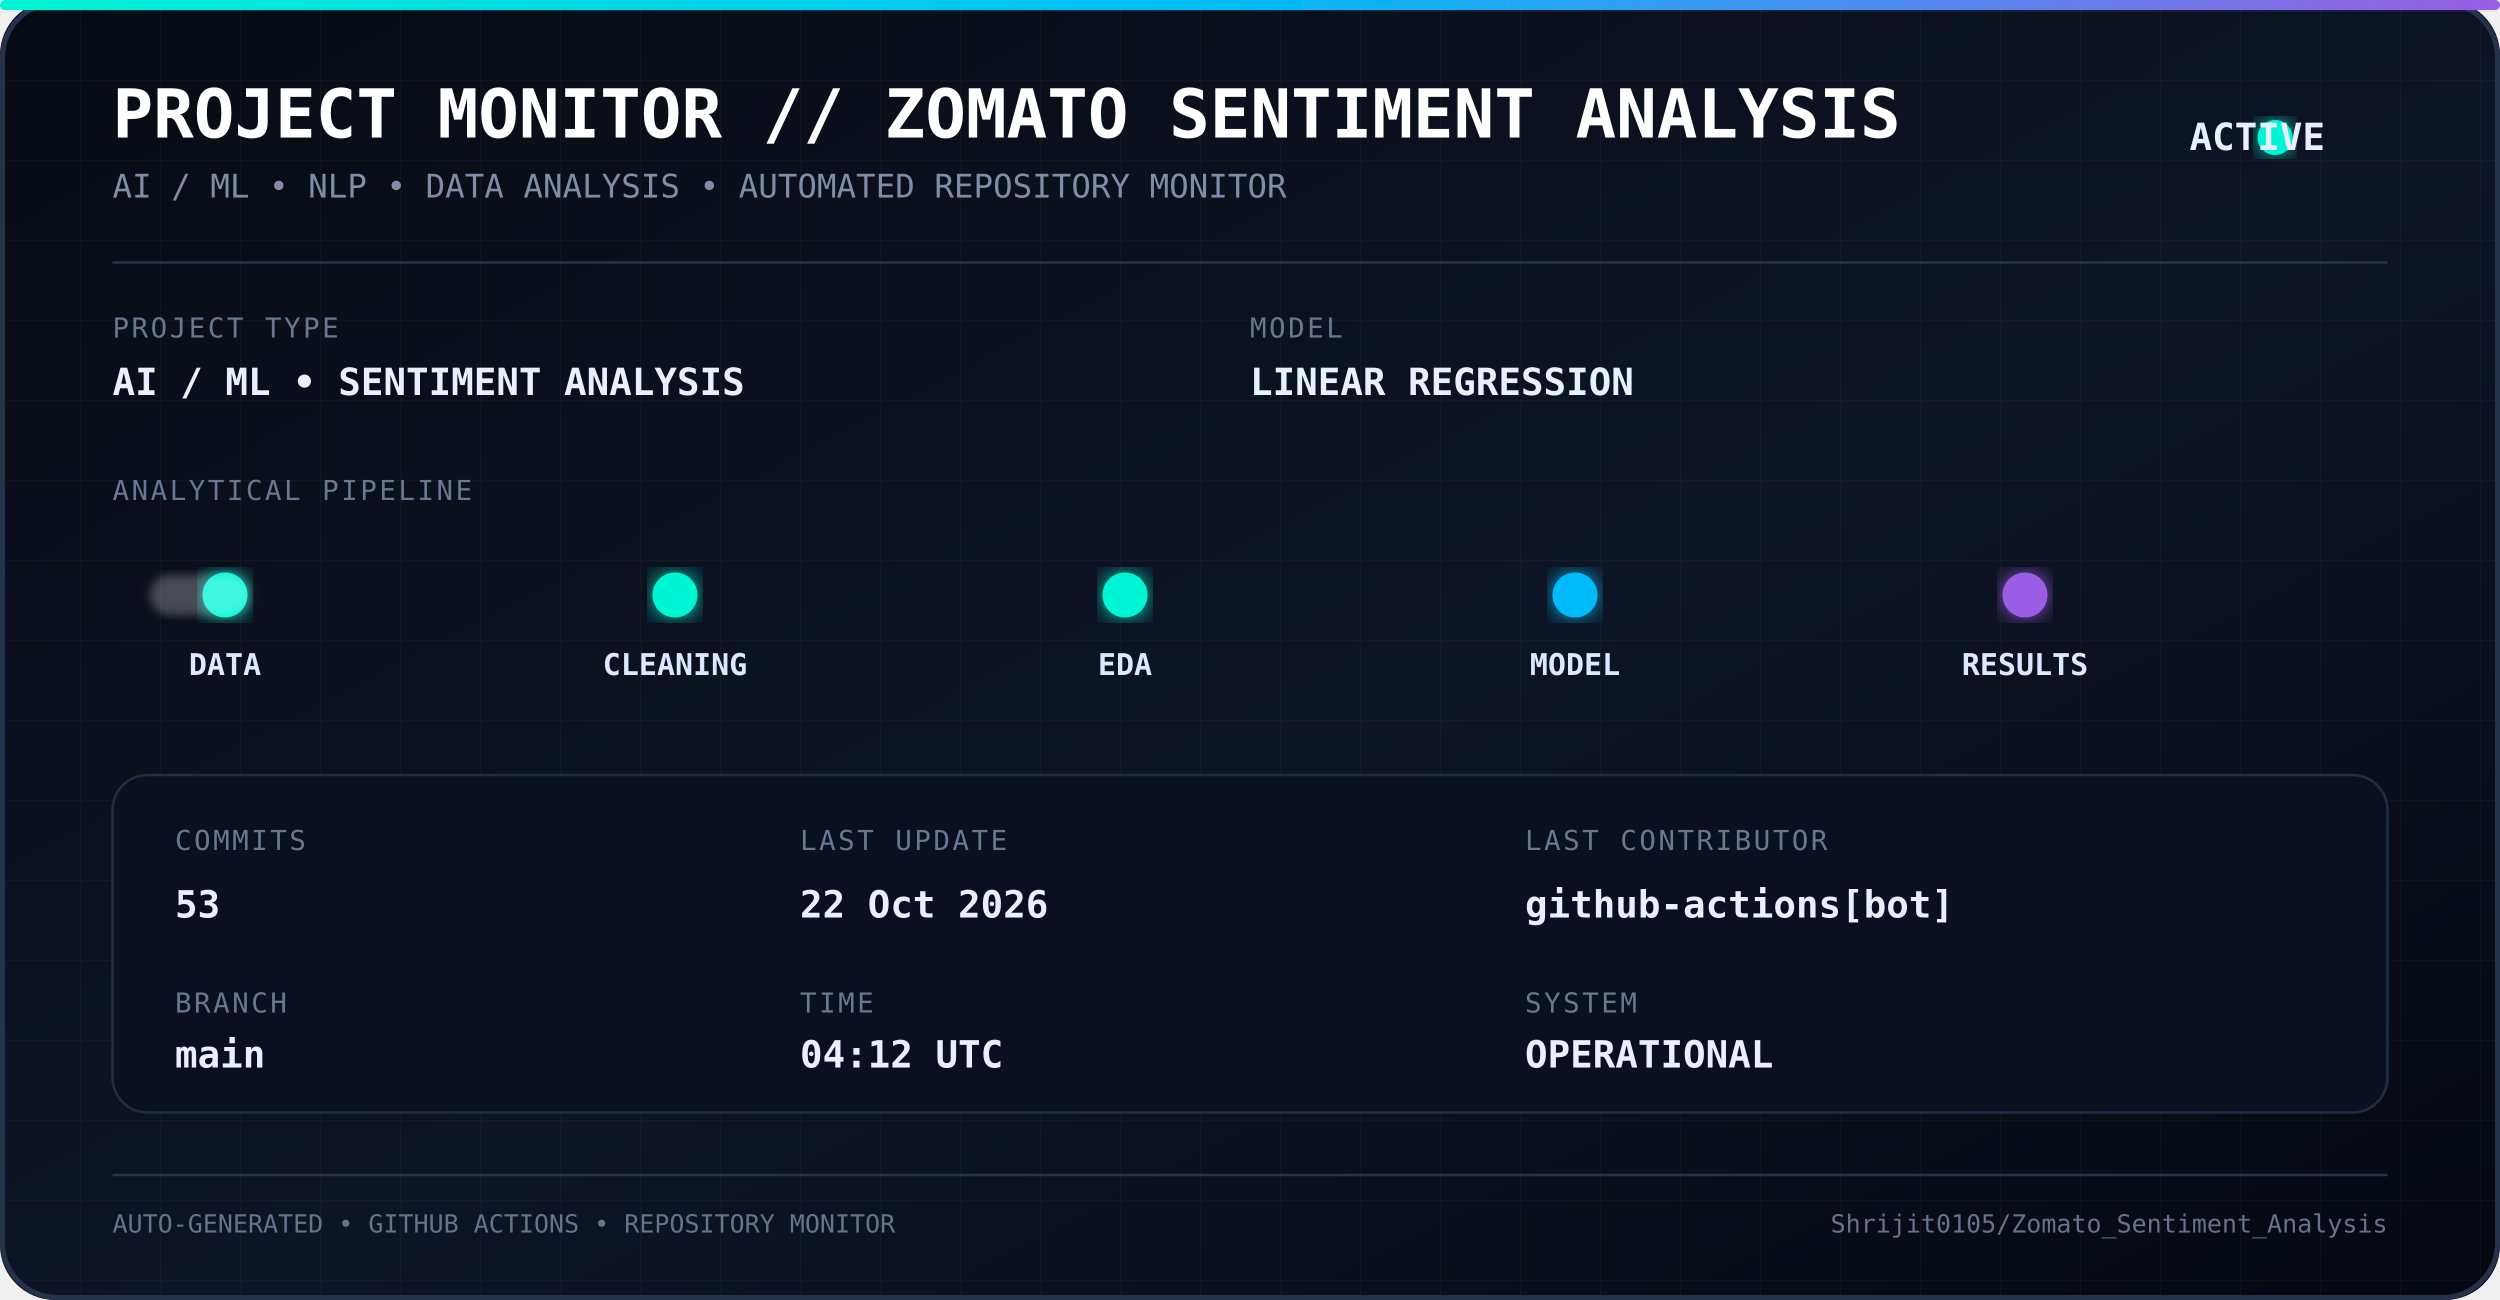
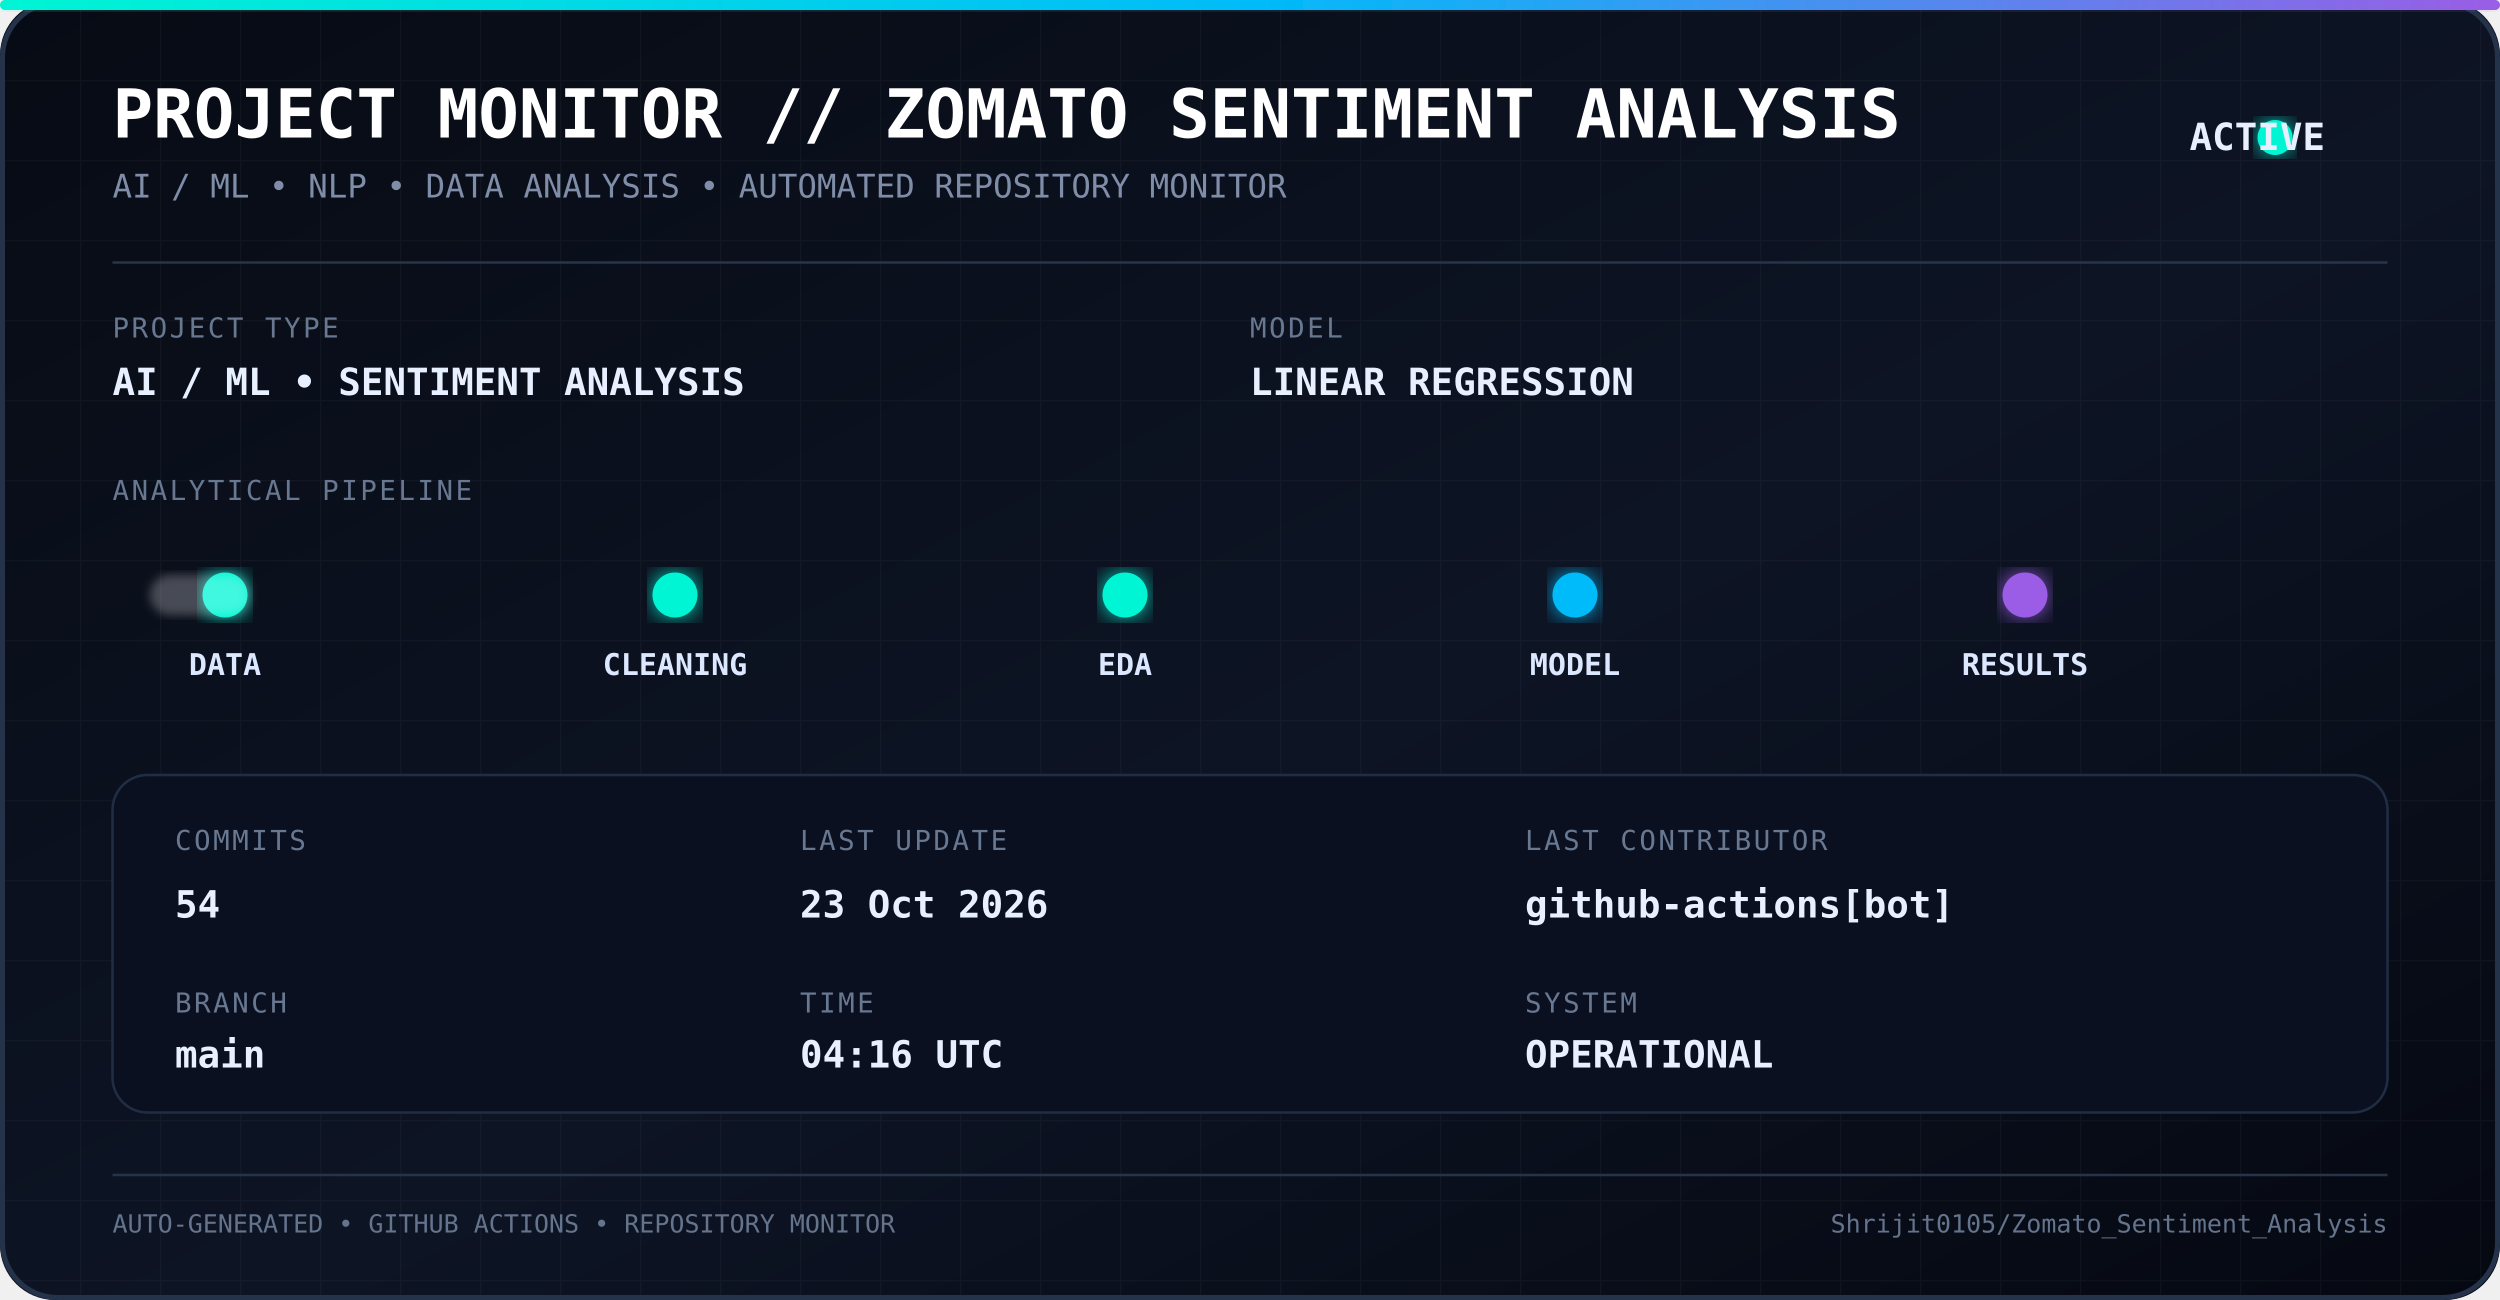
<svg xmlns="http://www.w3.org/2000/svg" width="1000" height="520" viewBox="0 0 1000 520">
  <defs>
    <linearGradient id="bg" x1="0" y1="0" x2="1" y2="1">
      <stop offset="0%" stop-color="#070b14" />
      <stop offset="55%" stop-color="#0d1424" />
      <stop offset="100%" stop-color="#050811" />
    </linearGradient>
    <linearGradient id="line" x1="0" y1="0" x2="1" y2="0">
      <stop offset="0%" stop-color="#00f5d4" />
      <stop offset="50%" stop-color="#00bbf9" />
      <stop offset="100%" stop-color="#9b5de5" />
    </linearGradient>
    <filter id="glow">
      <feGaussianBlur stdDeviation="5" result="blur" />
      <feMerge>
        <feMergeNode in="blur" />
        <feMergeNode in="SourceGraphic" />
      </feMerge>
    </filter>
    <filter id="softGlow">
      <feGaussianBlur stdDeviation="2" />
    </filter>
    <pattern id="grid" width="32" height="32" patternUnits="userSpaceOnUse">
      <path d="M 32 0 L 0 0 0 32" fill="none" stroke="#ffffff" stroke-opacity="0.035" stroke-width="1" />
    </pattern>
    <style>
      .title {
        font-family: monospace;
        font-size: 27px;
        font-weight: bold;
        fill: #ffffff;
      }

      .subtitle {
        font-family: monospace;
        font-size: 13px;
        fill: #7f8da8;
      }

      .label {
        font-family: monospace;
        font-size: 11px;
        fill: #687891;
        letter-spacing: 1px;
      }

      .value {
        font-family: monospace;
        font-size: 15px;
        font-weight: bold;
        fill: #e8f0ff;
      }

      .pipeline {
        font-family: monospace;
        font-size: 12px;
        font-weight: bold;
        fill: #dce8ff;
      }

      .small {
        font-family: monospace;
        font-size: 10px;
        fill: #65748d;
      }
    </style>
  </defs>
  <rect width="1000" height="520" rx="22" fill="url(#bg)" />
  <rect width="1000" height="520" rx="22" fill="url(#grid)" />
  <rect x="1" y="1" width="998" height="518" rx="22" fill="none" stroke="#24324a" stroke-width="2" />
  <rect x="0" y="0" width="1000" height="4" rx="2" fill="url(#line)" filter="url(#glow)" />
  <text x="45" y="55" class="title">
    PROJECT MONITOR // ZOMATO SENTIMENT ANALYSIS
  </text>
  <text x="45" y="79" class="subtitle">
    AI / ML • NLP • DATA ANALYSIS • AUTOMATED REPOSITORY MONITOR
  </text>
  <circle cx="910" cy="55" r="7" fill="#00f5d4" filter="url(#glow)">
    <animate attributeName="opacity" values="1;0.35;1" dur="1.8s" repeatCount="indefinite" />
  </circle>
  <text x="930" y="60" class="value" text-anchor="end">
    ACTIVE
  </text>
  <line x1="45" y1="105" x2="955" y2="105" stroke="#26344c" />
  <text x="45" y="135" class="label">
    PROJECT TYPE
  </text>
  <text x="45" y="158" class="value">
    AI / ML • SENTIMENT ANALYSIS
  </text>
  <text x="500" y="135" class="label">
    MODEL
  </text>
  <text x="500" y="158" class="value">
    LINEAR REGRESSION
  </text>
  <text x="45" y="200" class="label">
    ANALYTICAL PIPELINE
  </text>
  <line x1="55" y1="238" x2="945" y2="238" stroke="url(#line)" stroke-width="2" opacity="0.7" />
  <circle cx="90" cy="238" r="9" fill="#00f5d4" filter="url(#glow)" />
  <circle cx="270" cy="238" r="9" fill="#00f5d4" filter="url(#glow)" />
  <circle cx="450" cy="238" r="9" fill="#00f5d4" filter="url(#glow)" />
  <circle cx="630" cy="238" r="9" fill="#00bbf9" filter="url(#glow)" />
  <circle cx="810" cy="238" r="9" fill="#9b5de5" filter="url(#glow)" />
  <text x="90" y="270" text-anchor="middle" class="pipeline">
    DATA
  </text>
  <text x="270" y="270" text-anchor="middle" class="pipeline">
    CLEANING
  </text>
  <text x="450" y="270" text-anchor="middle" class="pipeline">
    EDA
  </text>
  <text x="630" y="270" text-anchor="middle" class="pipeline">
    MODEL
  </text>
  <text x="810" y="270" text-anchor="middle" class="pipeline">
    RESULTS
  </text>
  <rect x="60" y="230" width="40" height="16" rx="8" fill="#ffffff" opacity="0.25" filter="url(#softGlow)">
    <animate attributeName="x" values="60;900;60" dur="5s" repeatCount="indefinite" />
  </rect>
  <rect x="45" y="310" width="910" height="135" rx="14" fill="#0a1020" stroke="#202e45" />
  <text x="70" y="340" class="label">
    COMMITS
  </text>
  <text x="70" y="367" class="value">
-     53
+     54
  </text>
  <text x="70" y="405" class="label">
    BRANCH
  </text>
  <text x="70" y="427" class="value">
    main
  </text>
  <text x="320" y="340" class="label">
    LAST UPDATE
  </text>
  <text x="320" y="367" class="value">
-     22 Oct 2026
+     23 Oct 2026
  </text>
  <text x="320" y="405" class="label">
    TIME
  </text>
  <text x="320" y="427" class="value">
-     04:12 UTC
+     04:16 UTC
  </text>
  <text x="610" y="340" class="label">
    LAST CONTRIBUTOR
  </text>
  <text x="610" y="367" class="value">
    github-actions[bot]
  </text>
  <text x="610" y="405" class="label">
    SYSTEM
  </text>
  <text x="610" y="427" class="value">
    OPERATIONAL
  </text>
  <line x1="45" y1="470" x2="955" y2="470" stroke="#26344a" />
  <text x="45" y="493" class="small">
    AUTO-GENERATED • GITHUB ACTIONS • REPOSITORY MONITOR
  </text>
  <text x="955" y="493" text-anchor="end" class="small">
    Shrijit0105/Zomato_Sentiment_Analysis
  </text>
</svg>
